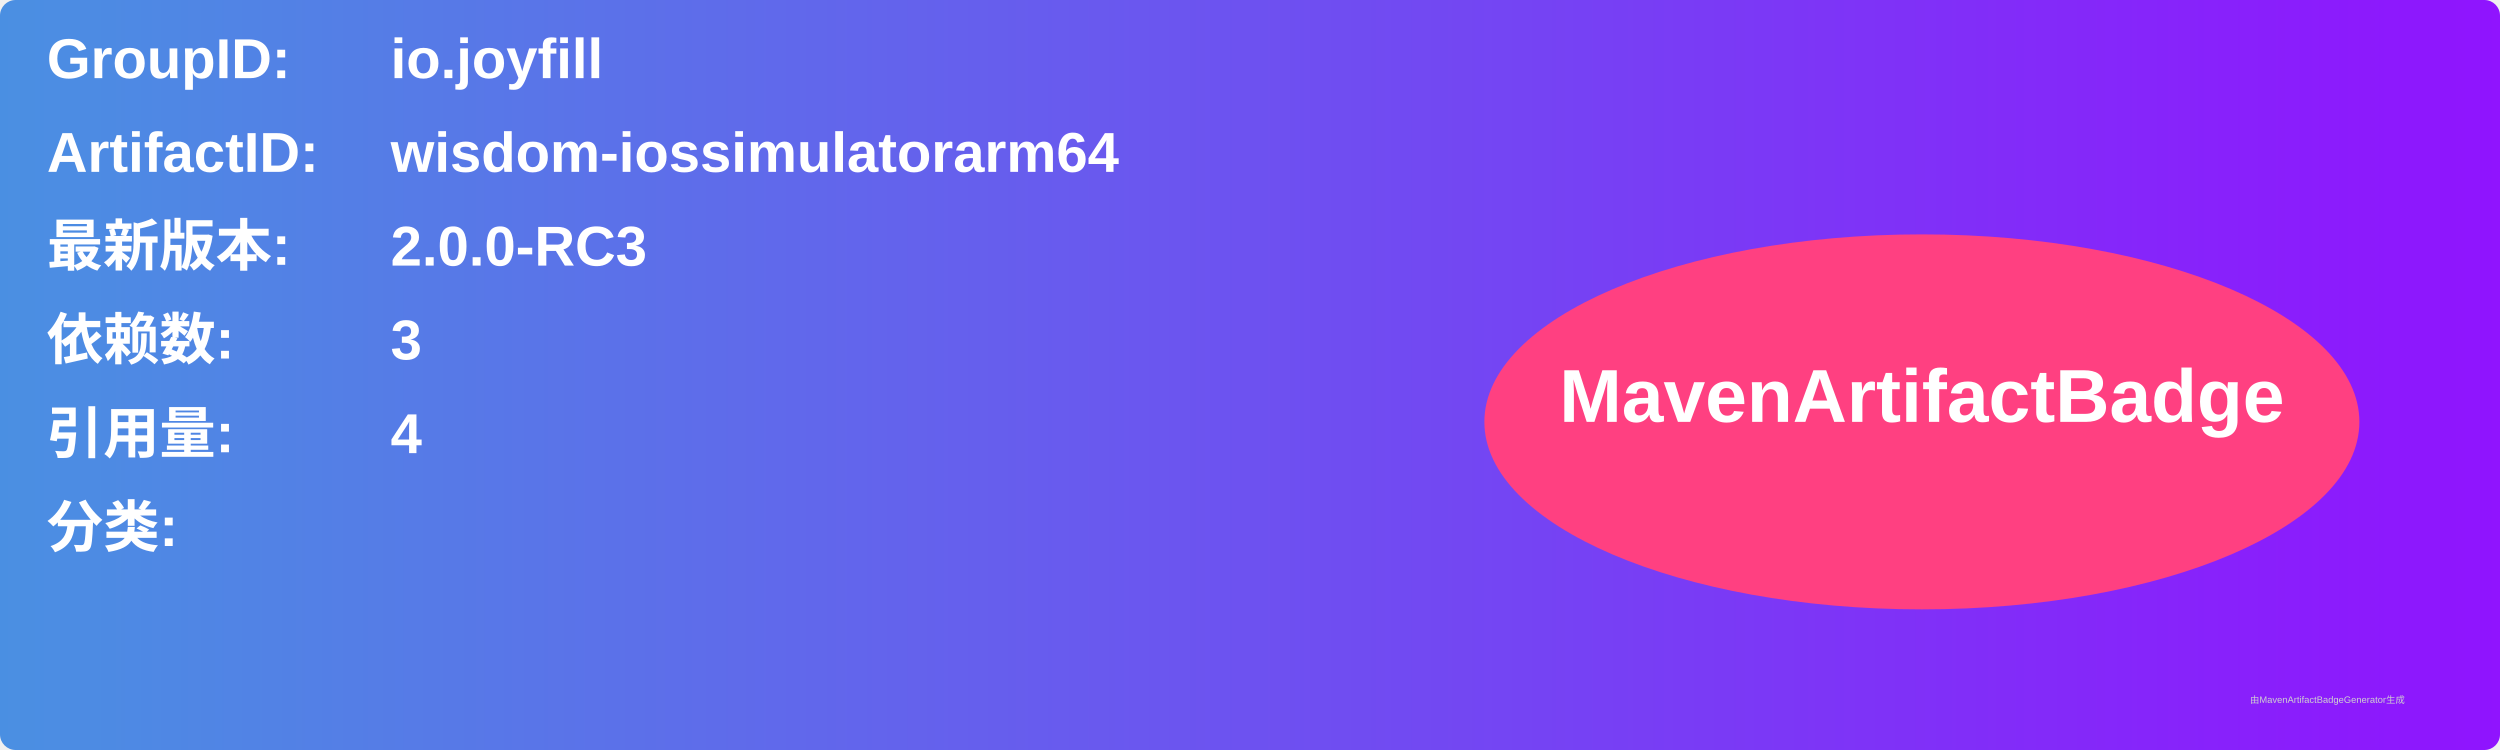
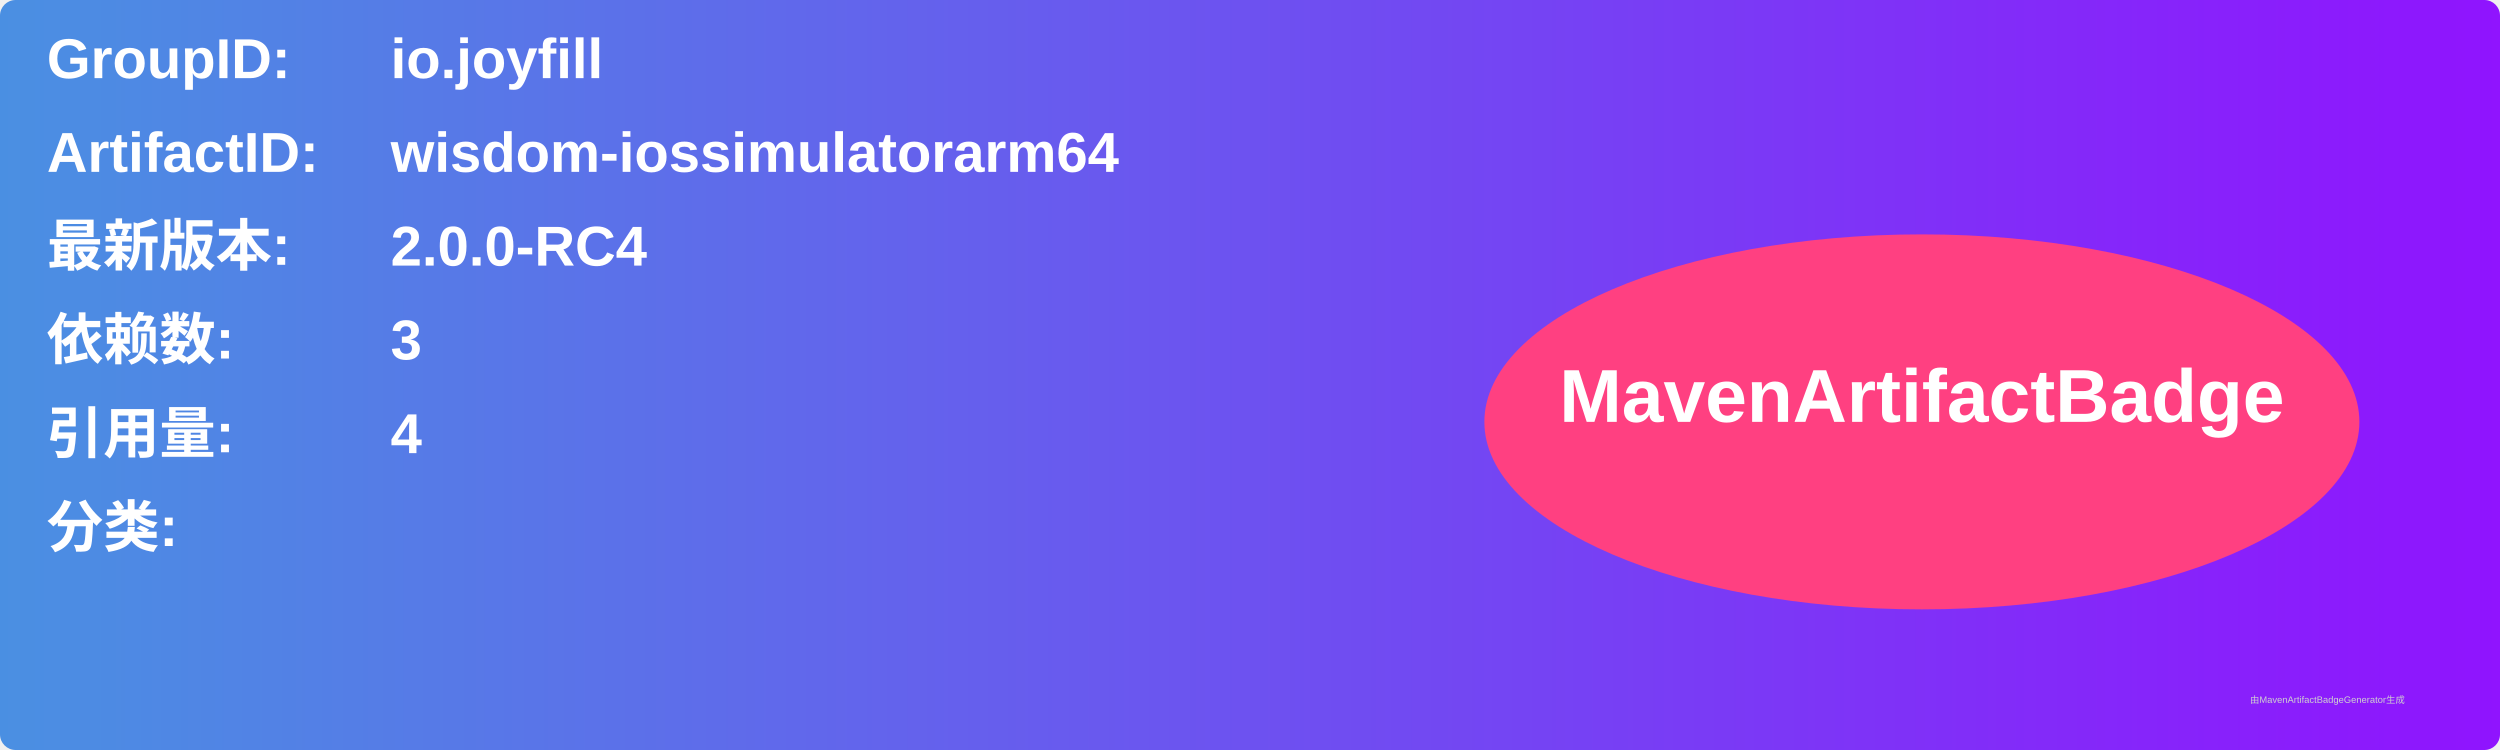
<svg xmlns="http://www.w3.org/2000/svg" width="800" height="240" viewBox="0 0 800 240">
  <linearGradient id="grad" x1="0%" y1="0%" x2="100%" y2="0%">
    <stop offset="0%" stop-color="#4a90e2" />
    <stop offset="100%" stop-color="#9013fe" />
  </linearGradient>
  <rect width="100%" height="100%" rx="5" ry="5" fill="url(#grad)" />
  <g transform="translate(15, 15)">
    <text x="0" y="10" font-family="Arial" font-size="18" fill="white" font-weight="bold" width="260">GroupID:</text>
    <text x="110" y="10" font-family="Arial" font-size="18" fill="white" font-weight="bold" width="460">io.joyfill</text>
    <text x="0" y="40" font-family="Arial" font-size="18" fill="white" font-weight="bold" width="260">ArtifactID:</text>
    <text x="110" y="40" font-family="Arial" font-size="18" fill="white" font-weight="bold" width="460">wisdom-iossimulatorarm64</text>
    <text x="0" y="70" font-family="Arial" font-size="18" fill="white" font-weight="bold">最新版本:</text>
    <text x="110" y="70" font-family="Arial" font-size="18" fill="white" font-weight="bold">
-       <tspan font-weight="bold">2.0.0-RC3</tspan>
+       <tspan font-weight="bold">2.0.0-RC4</tspan>
    </text>
    <text x="0" y="100" font-family="Arial" font-size="18" fill="white" font-weight="bold">依赖数: </text>
    <text x="110" y="100" font-family="Arial" font-size="18" fill="white">
      <tspan font-weight="bold">3</tspan>
    </text>
    <text x="0" y="130" font-family="Arial" font-size="18" fill="white" font-weight="bold">引用量: </text>
    <text x="110" y="130" font-family="Arial" font-size="18" fill="white">
      <tspan font-weight="bold">4</tspan>
    </text>
    <text x="0" y="160" font-family="Arial" font-size="18" fill="white" font-weight="bold">分类:</text>
    <text x="10" y="190" font-family="Arial" font-size="10" fill="white">
      <tspan font-weight="bold" />
    </text>
    <ellipse cx="600" cy="120" rx="140" ry="60" fill="#ff4081" />
    <text x="600" y="120" text-anchor="middle" font-family="Arial" font-size="24" fill="white" font-weight="bold">MavenArtifactBadge</text>
  </g>
  <text x="720" y="225" font-family="Arial" font-size="3" fill="#d0d0d0">由MavenArtifactBadgeGenerator生成</text>
</svg>
